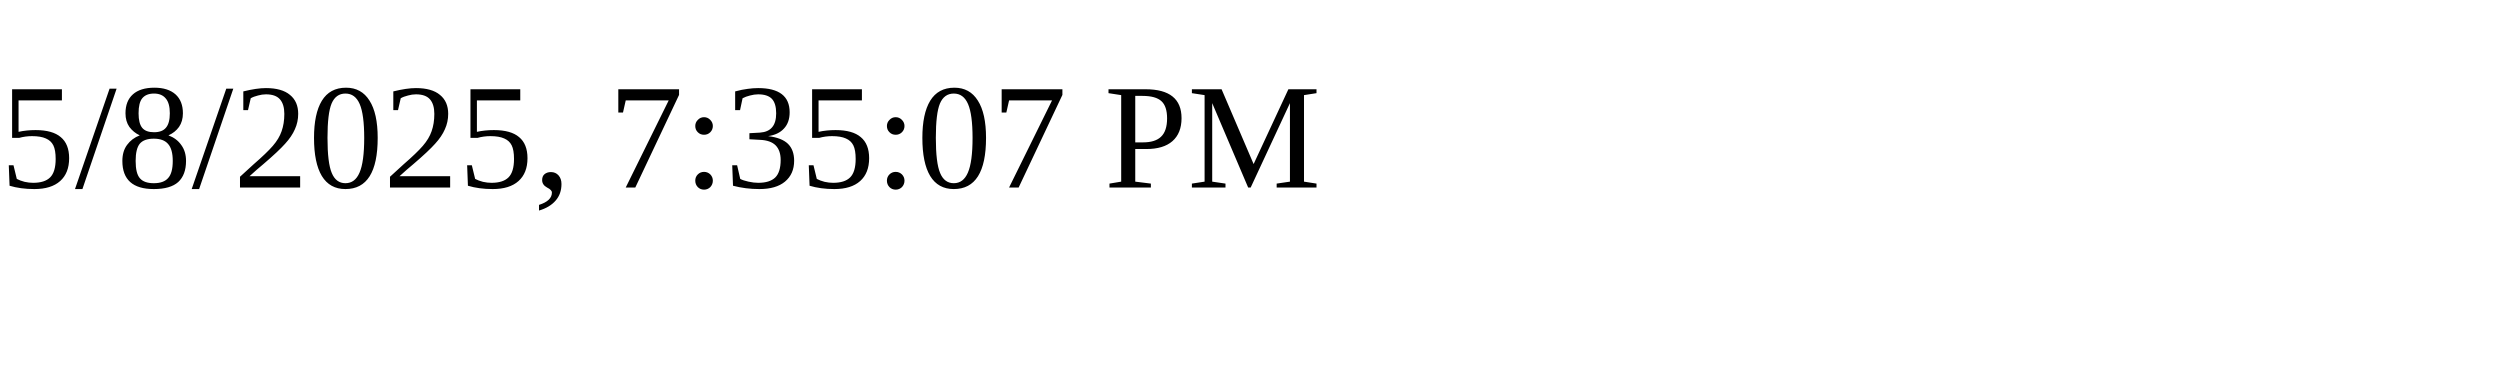
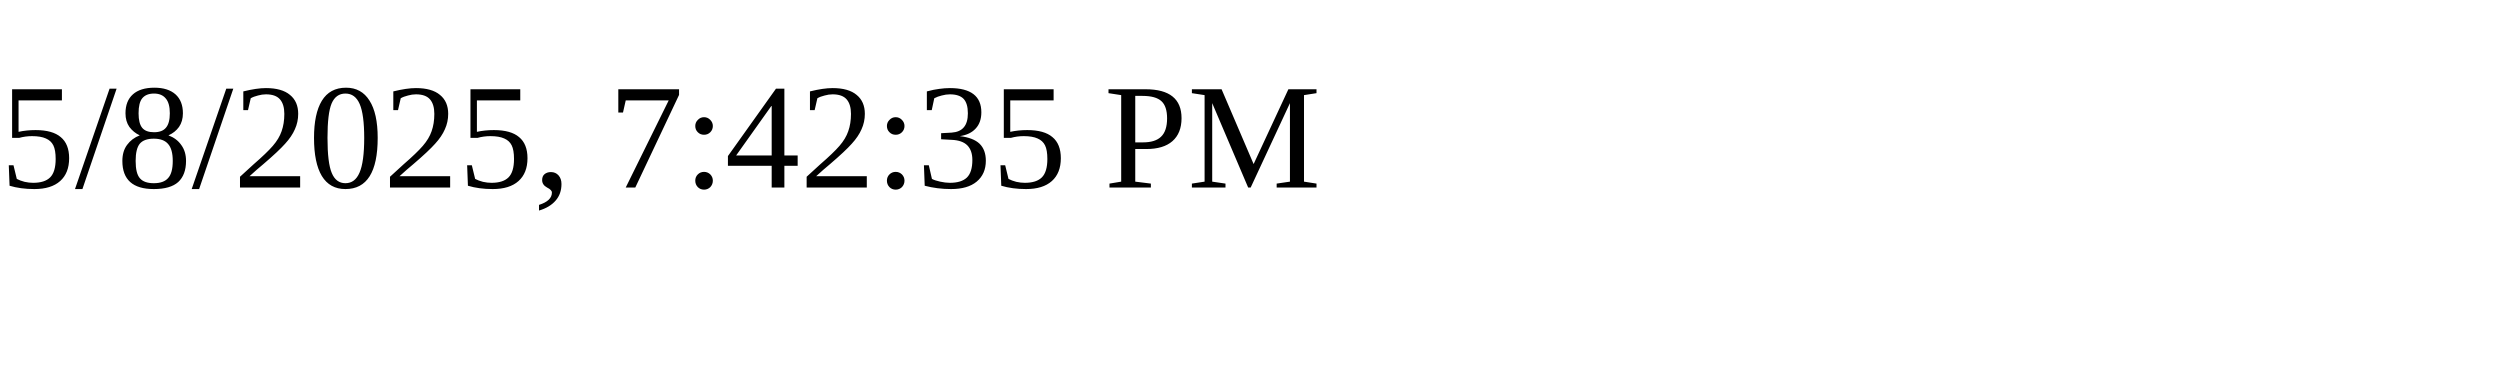
<svg xmlns="http://www.w3.org/2000/svg" height="30" width="200">
-   <text x="0" y="15">5/8/2025, 7:35:07 PM</text>
+   <text x="0" y="15">5/8/2025, 7:42:35 PM</text>
</svg>
